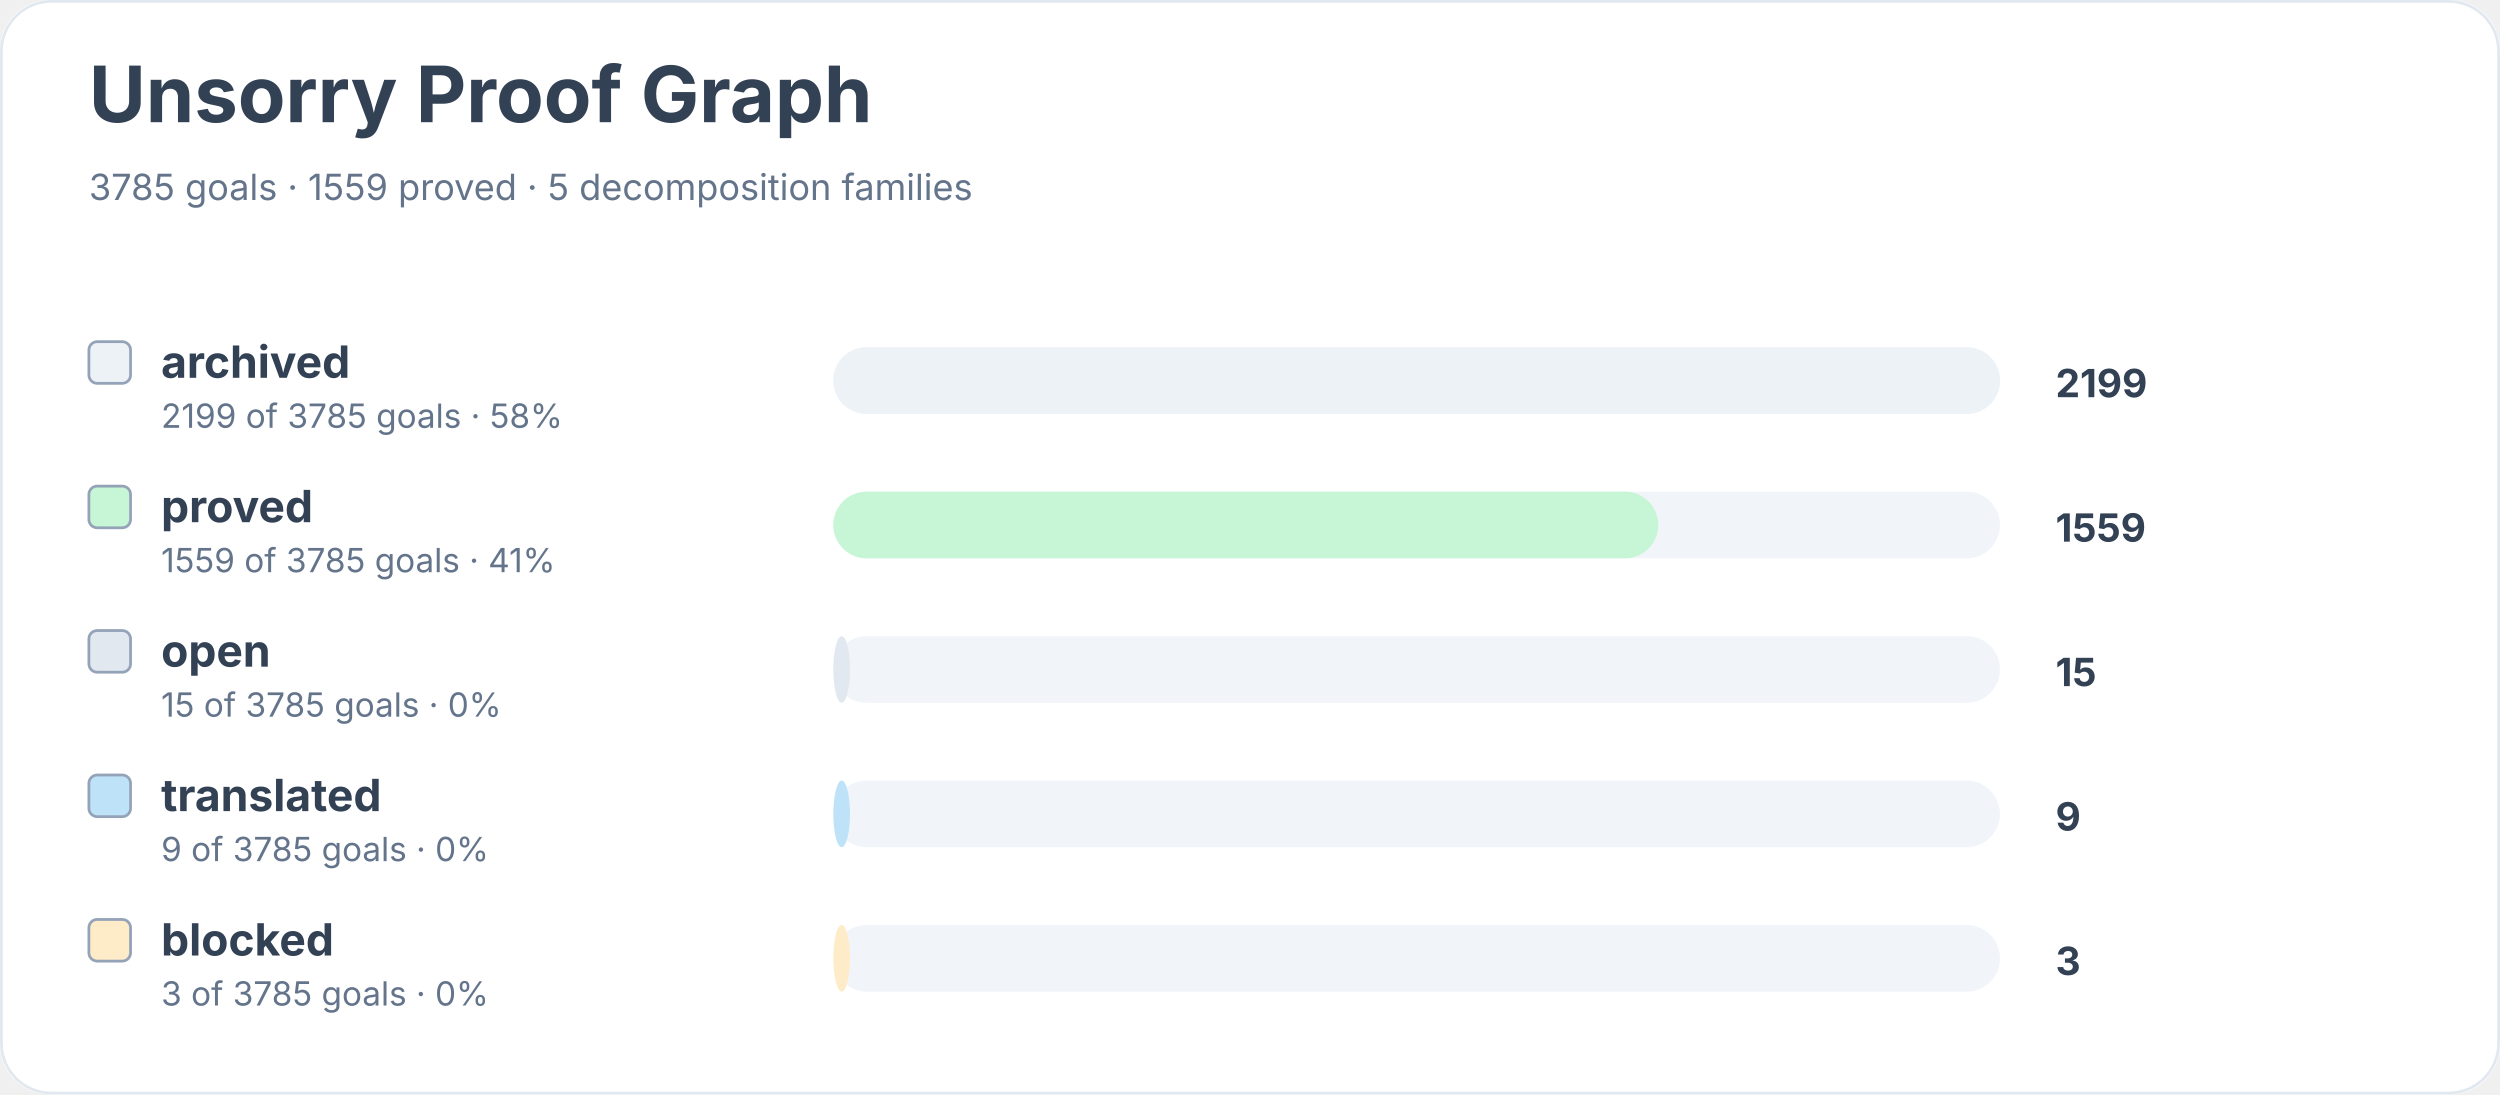
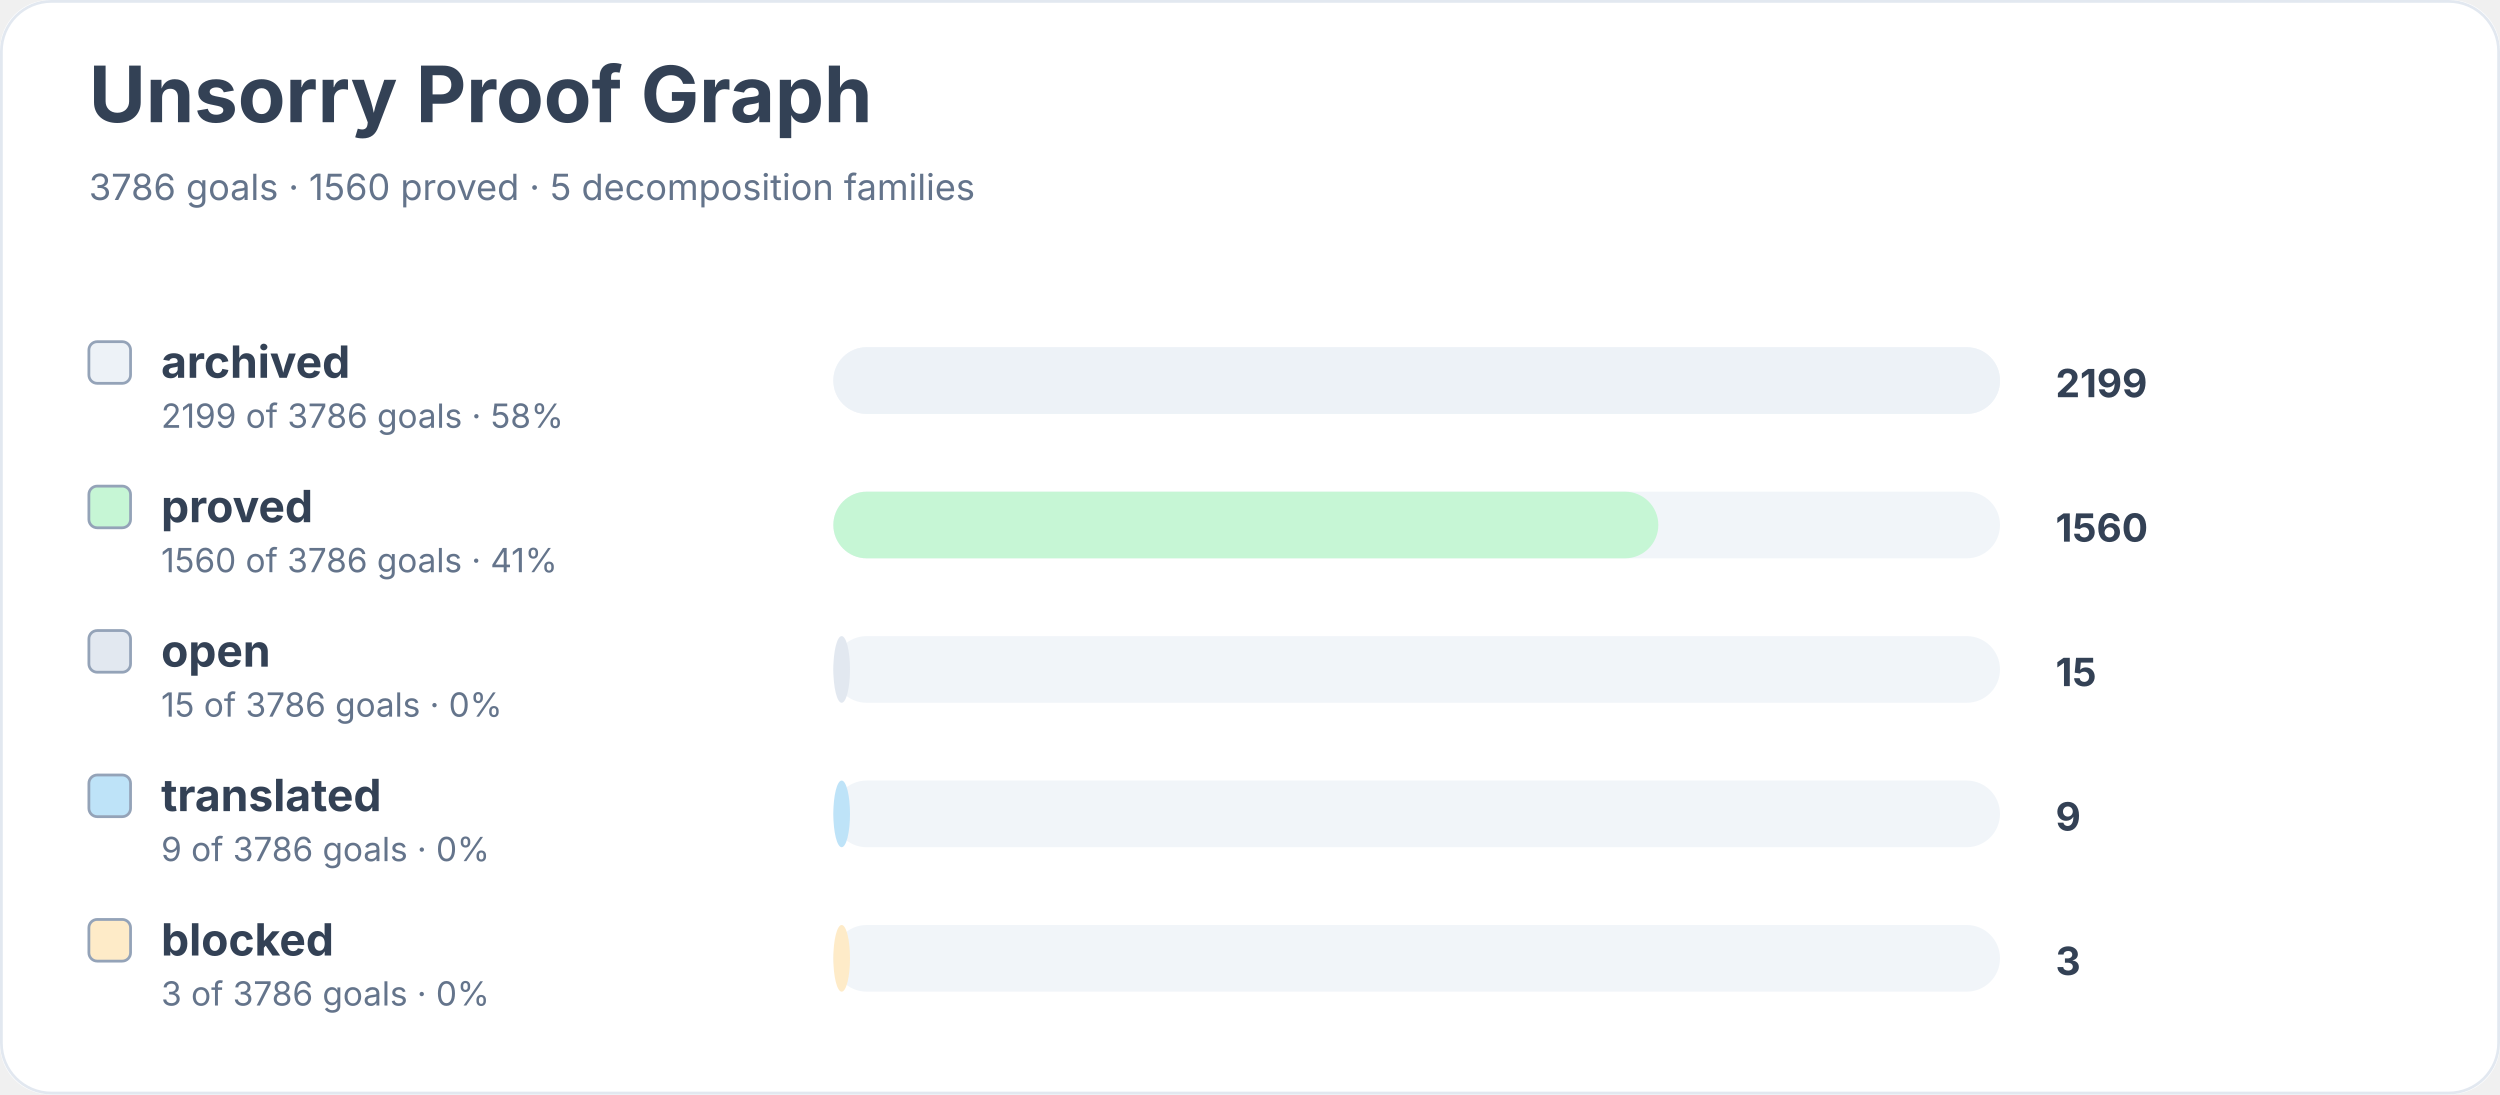
<svg xmlns="http://www.w3.org/2000/svg" width="900" height="394" viewBox="0 0 900 394" role="img" aria-labelledby="title desc">
  <rect width="900" height="100%" rx="18" fill="#ffffff" />
  <rect x="0.5" y="0.5" width="899" height="393" rx="18" fill="none" stroke="#e2e8f0" />
  <text x="32" y="44" font-family="Inter, system-ui, sans-serif" font-size="28" font-weight="700" fill="#334155">Unsorry Proof Graph</text>
-   <text x="32" y="72" font-family="Inter, system-ui, sans-serif" font-size="13" fill="#64748b">3785 goals · 1559 proved · 5 decomposition families</text>
+   <text x="32" y="72" font-family="Inter, system-ui, sans-serif" font-size="13" fill="#64748b">3786 goals · 1560 proved · 5 decomposition families</text>
  <rect x="32" y="123" width="15" height="15" rx="3" fill="#edf2f7" stroke="#94a3b8" />
  <text x="58" y="136" font-family="Inter, system-ui, sans-serif" font-size="16" font-weight="650" fill="#334155">archived</text>
-   <text x="58" y="154" font-family="Inter, system-ui, sans-serif" font-size="12" fill="#64748b">2199 of 3785 goals · 58%</text>
+   <text x="58" y="154" font-family="Inter, system-ui, sans-serif" font-size="12" fill="#64748b">2199 of 3786 goals · 58%</text>
  <rect x="300" y="125" width="420" height="24" rx="12" fill="#f1f5f9" />
  <rect x="300" y="125" width="420" height="24" rx="12" fill="#edf2f7" />
  <text x="740" y="143" font-family="Inter, system-ui, sans-serif" font-size="14" font-weight="700" fill="#334155">2199</text>
  <rect x="32" y="175" width="15" height="15" rx="3" fill="#c6f6d5" stroke="#94a3b8" />
  <text x="58" y="188" font-family="Inter, system-ui, sans-serif" font-size="16" font-weight="650" fill="#334155">proved</text>
-   <text x="58" y="206" font-family="Inter, system-ui, sans-serif" font-size="12" fill="#64748b">1559 of 3785 goals · 41%</text>
+   <text x="58" y="206" font-family="Inter, system-ui, sans-serif" font-size="12" fill="#64748b">1560 of 3786 goals · 41%</text>
  <rect x="300" y="177" width="420" height="24" rx="12" fill="#f1f5f9" />
  <rect x="300" y="177" width="297" height="24" rx="12" fill="#c6f6d5" />
-   <text x="740" y="195" font-family="Inter, system-ui, sans-serif" font-size="14" font-weight="700" fill="#334155">1559</text>
+   <text x="740" y="195" font-family="Inter, system-ui, sans-serif" font-size="14" font-weight="700" fill="#334155">1560</text>
  <rect x="32" y="227" width="15" height="15" rx="3" fill="#e2e8f0" stroke="#94a3b8" />
  <text x="58" y="240" font-family="Inter, system-ui, sans-serif" font-size="16" font-weight="650" fill="#334155">open</text>
-   <text x="58" y="258" font-family="Inter, system-ui, sans-serif" font-size="12" fill="#64748b">15 of 3785 goals · 0%</text>
+   <text x="58" y="258" font-family="Inter, system-ui, sans-serif" font-size="12" fill="#64748b">15 of 3786 goals · 0%</text>
  <rect x="300" y="229" width="420" height="24" rx="12" fill="#f1f5f9" />
  <rect x="300" y="229" width="6" height="24" rx="12" fill="#e2e8f0" />
  <text x="740" y="247" font-family="Inter, system-ui, sans-serif" font-size="14" font-weight="700" fill="#334155">15</text>
  <rect x="32" y="279" width="15" height="15" rx="3" fill="#bee3f8" stroke="#94a3b8" />
  <text x="58" y="292" font-family="Inter, system-ui, sans-serif" font-size="16" font-weight="650" fill="#334155">translated</text>
-   <text x="58" y="310" font-family="Inter, system-ui, sans-serif" font-size="12" fill="#64748b">9 of 3785 goals · 0%</text>
+   <text x="58" y="310" font-family="Inter, system-ui, sans-serif" font-size="12" fill="#64748b">9 of 3786 goals · 0%</text>
  <rect x="300" y="281" width="420" height="24" rx="12" fill="#f1f5f9" />
  <rect x="300" y="281" width="6" height="24" rx="12" fill="#bee3f8" />
  <text x="740" y="299" font-family="Inter, system-ui, sans-serif" font-size="14" font-weight="700" fill="#334155">9</text>
  <rect x="32" y="331" width="15" height="15" rx="3" fill="#feebc8" stroke="#94a3b8" />
  <text x="58" y="344" font-family="Inter, system-ui, sans-serif" font-size="16" font-weight="650" fill="#334155">blocked</text>
-   <text x="58" y="362" font-family="Inter, system-ui, sans-serif" font-size="12" fill="#64748b">3 of 3785 goals · 0%</text>
+   <text x="58" y="362" font-family="Inter, system-ui, sans-serif" font-size="12" fill="#64748b">3 of 3786 goals · 0%</text>
  <rect x="300" y="333" width="420" height="24" rx="12" fill="#f1f5f9" />
  <rect x="300" y="333" width="6" height="24" rx="12" fill="#feebc8" />
  <text x="740" y="351" font-family="Inter, system-ui, sans-serif" font-size="14" font-weight="700" fill="#334155">3</text>
</svg>
